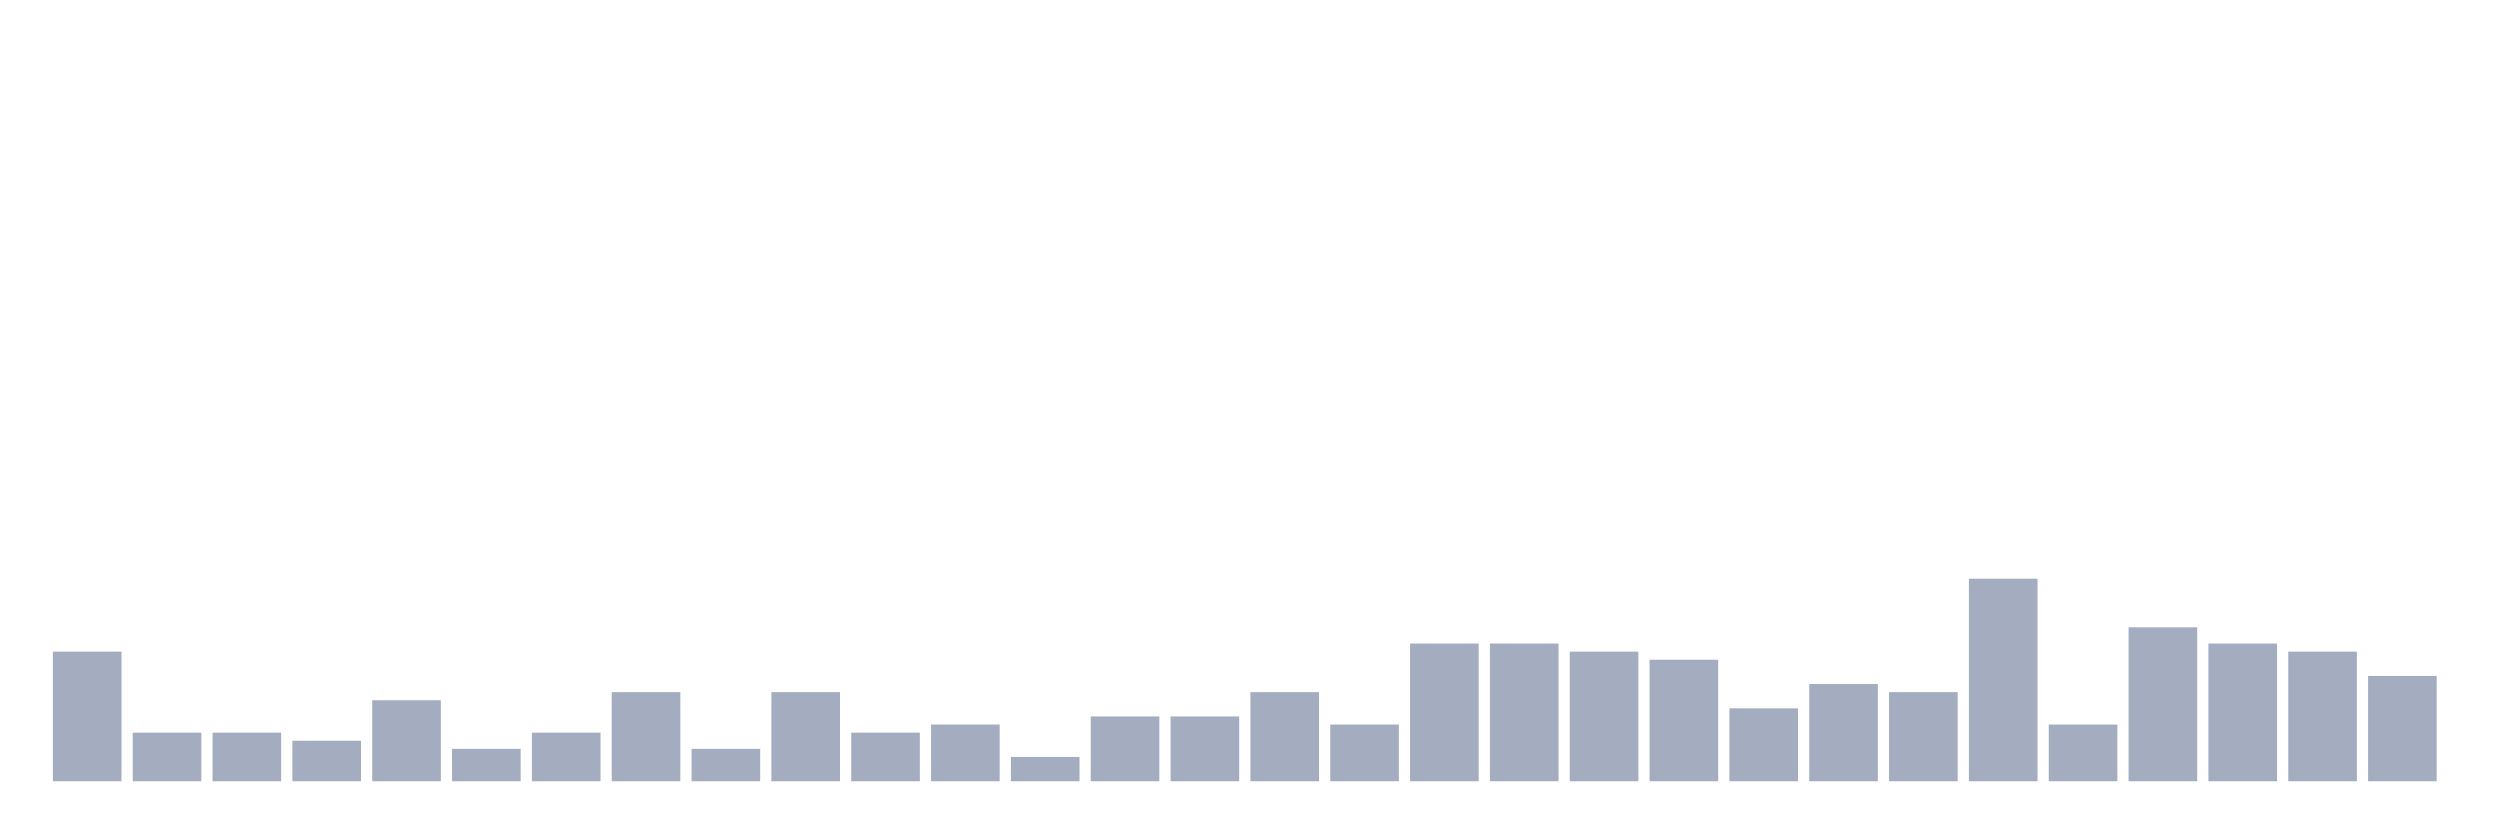
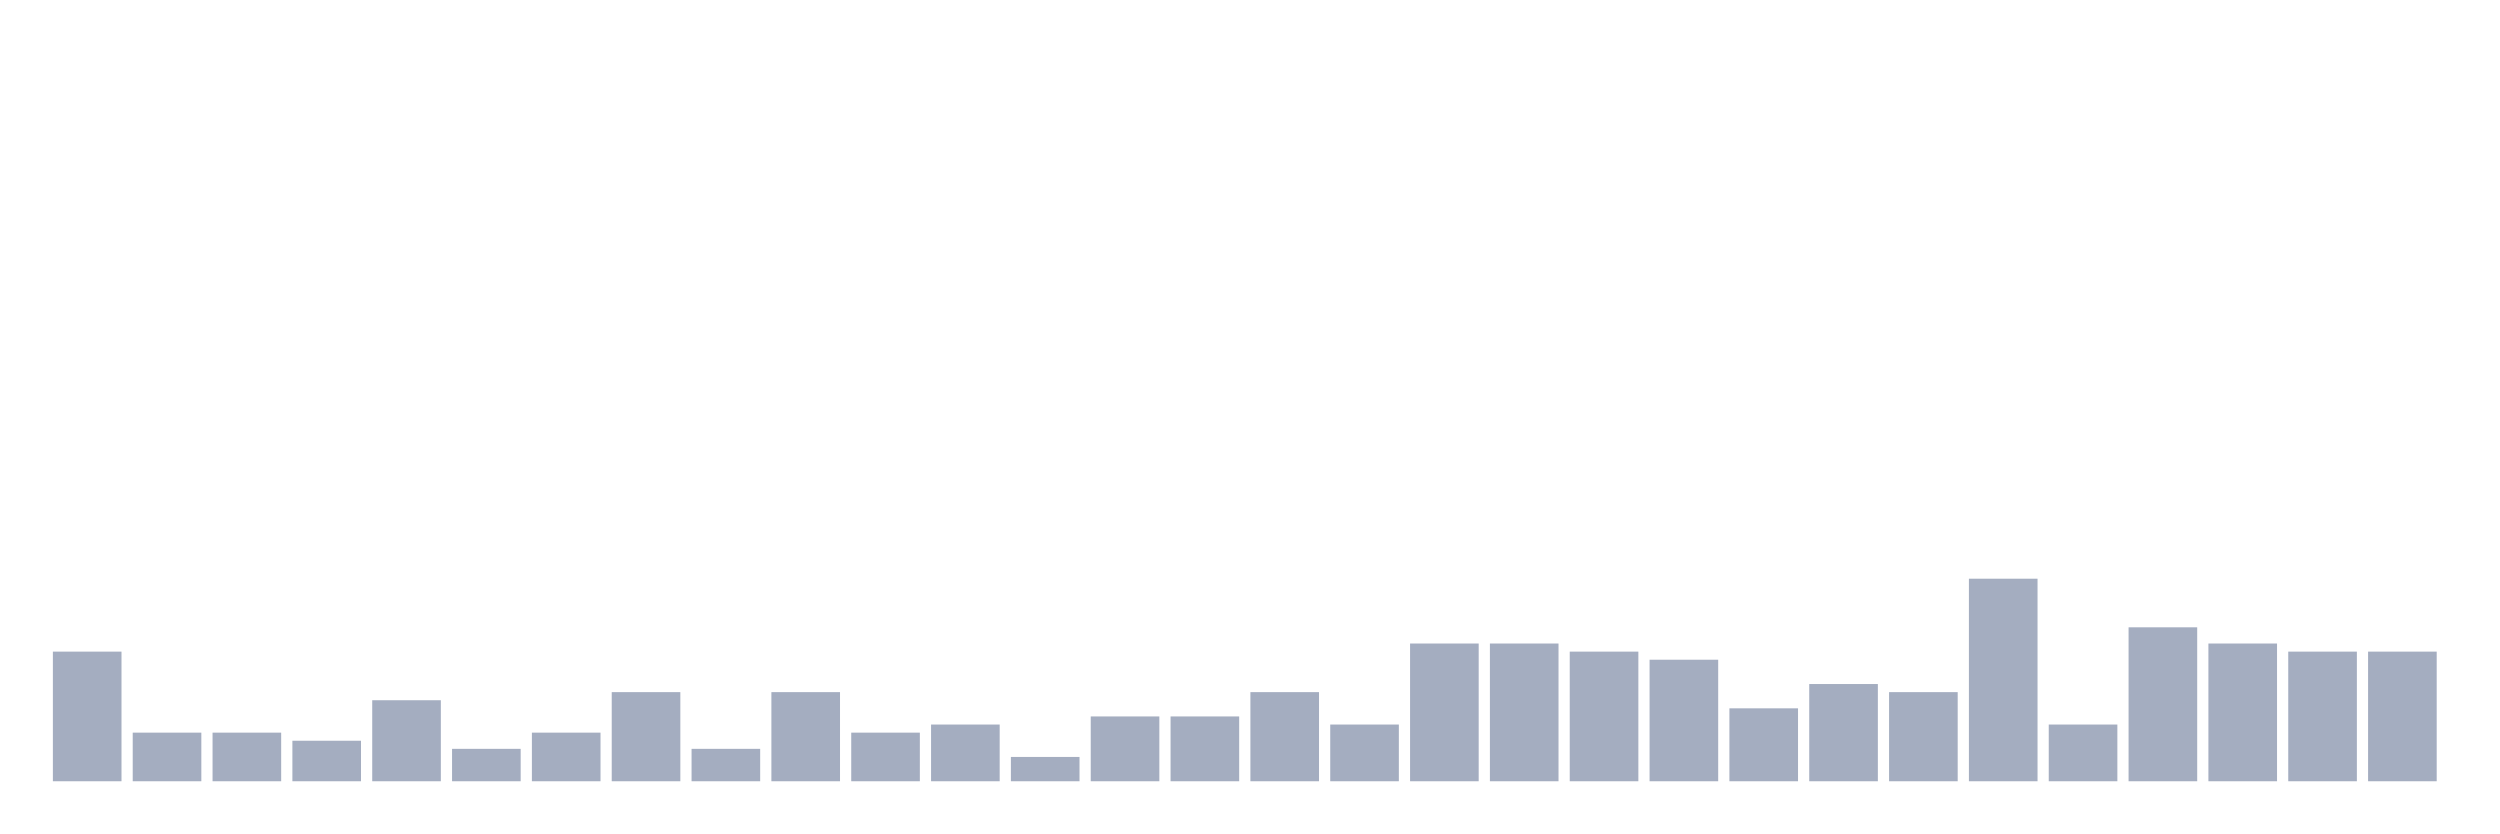
<svg xmlns="http://www.w3.org/2000/svg" viewBox="0 0 480 160">
  <g transform="translate(10,10)">
    <rect class="bar" x="0.153" width="13.175" y="115.111" height="24.889" fill="rgb(164,173,192)" />
    <rect class="bar" x="15.482" width="13.175" y="130.667" height="9.333" fill="rgb(164,173,192)" />
    <rect class="bar" x="30.81" width="13.175" y="130.667" height="9.333" fill="rgb(164,173,192)" />
    <rect class="bar" x="46.138" width="13.175" y="132.222" height="7.778" fill="rgb(164,173,192)" />
    <rect class="bar" x="61.466" width="13.175" y="124.444" height="15.556" fill="rgb(164,173,192)" />
    <rect class="bar" x="76.794" width="13.175" y="133.778" height="6.222" fill="rgb(164,173,192)" />
    <rect class="bar" x="92.123" width="13.175" y="130.667" height="9.333" fill="rgb(164,173,192)" />
    <rect class="bar" x="107.451" width="13.175" y="122.889" height="17.111" fill="rgb(164,173,192)" />
    <rect class="bar" x="122.779" width="13.175" y="133.778" height="6.222" fill="rgb(164,173,192)" />
    <rect class="bar" x="138.107" width="13.175" y="122.889" height="17.111" fill="rgb(164,173,192)" />
    <rect class="bar" x="153.436" width="13.175" y="130.667" height="9.333" fill="rgb(164,173,192)" />
    <rect class="bar" x="168.764" width="13.175" y="129.111" height="10.889" fill="rgb(164,173,192)" />
    <rect class="bar" x="184.092" width="13.175" y="135.333" height="4.667" fill="rgb(164,173,192)" />
    <rect class="bar" x="199.42" width="13.175" y="127.556" height="12.444" fill="rgb(164,173,192)" />
    <rect class="bar" x="214.748" width="13.175" y="127.556" height="12.444" fill="rgb(164,173,192)" />
    <rect class="bar" x="230.077" width="13.175" y="122.889" height="17.111" fill="rgb(164,173,192)" />
    <rect class="bar" x="245.405" width="13.175" y="129.111" height="10.889" fill="rgb(164,173,192)" />
    <rect class="bar" x="260.733" width="13.175" y="113.556" height="26.444" fill="rgb(164,173,192)" />
    <rect class="bar" x="276.061" width="13.175" y="113.556" height="26.444" fill="rgb(164,173,192)" />
    <rect class="bar" x="291.39" width="13.175" y="115.111" height="24.889" fill="rgb(164,173,192)" />
    <rect class="bar" x="306.718" width="13.175" y="116.667" height="23.333" fill="rgb(164,173,192)" />
    <rect class="bar" x="322.046" width="13.175" y="126" height="14" fill="rgb(164,173,192)" />
    <rect class="bar" x="337.374" width="13.175" y="121.333" height="18.667" fill="rgb(164,173,192)" />
    <rect class="bar" x="352.702" width="13.175" y="122.889" height="17.111" fill="rgb(164,173,192)" />
    <rect class="bar" x="368.031" width="13.175" y="101.111" height="38.889" fill="rgb(164,173,192)" />
    <rect class="bar" x="383.359" width="13.175" y="129.111" height="10.889" fill="rgb(164,173,192)" />
    <rect class="bar" x="398.687" width="13.175" y="110.444" height="29.556" fill="rgb(164,173,192)" />
    <rect class="bar" x="414.015" width="13.175" y="113.556" height="26.444" fill="rgb(164,173,192)" />
    <rect class="bar" x="429.344" width="13.175" y="115.111" height="24.889" fill="rgb(164,173,192)" />
-     <rect class="bar" x="444.672" width="13.175" y="119.778" height="20.222" fill="rgb(164,173,192)" />
+     <rect class="bar" x="444.672" width="13.175" y="115.111" height="24.889" fill="rgb(164,173,192)" />
  </g>
</svg>
